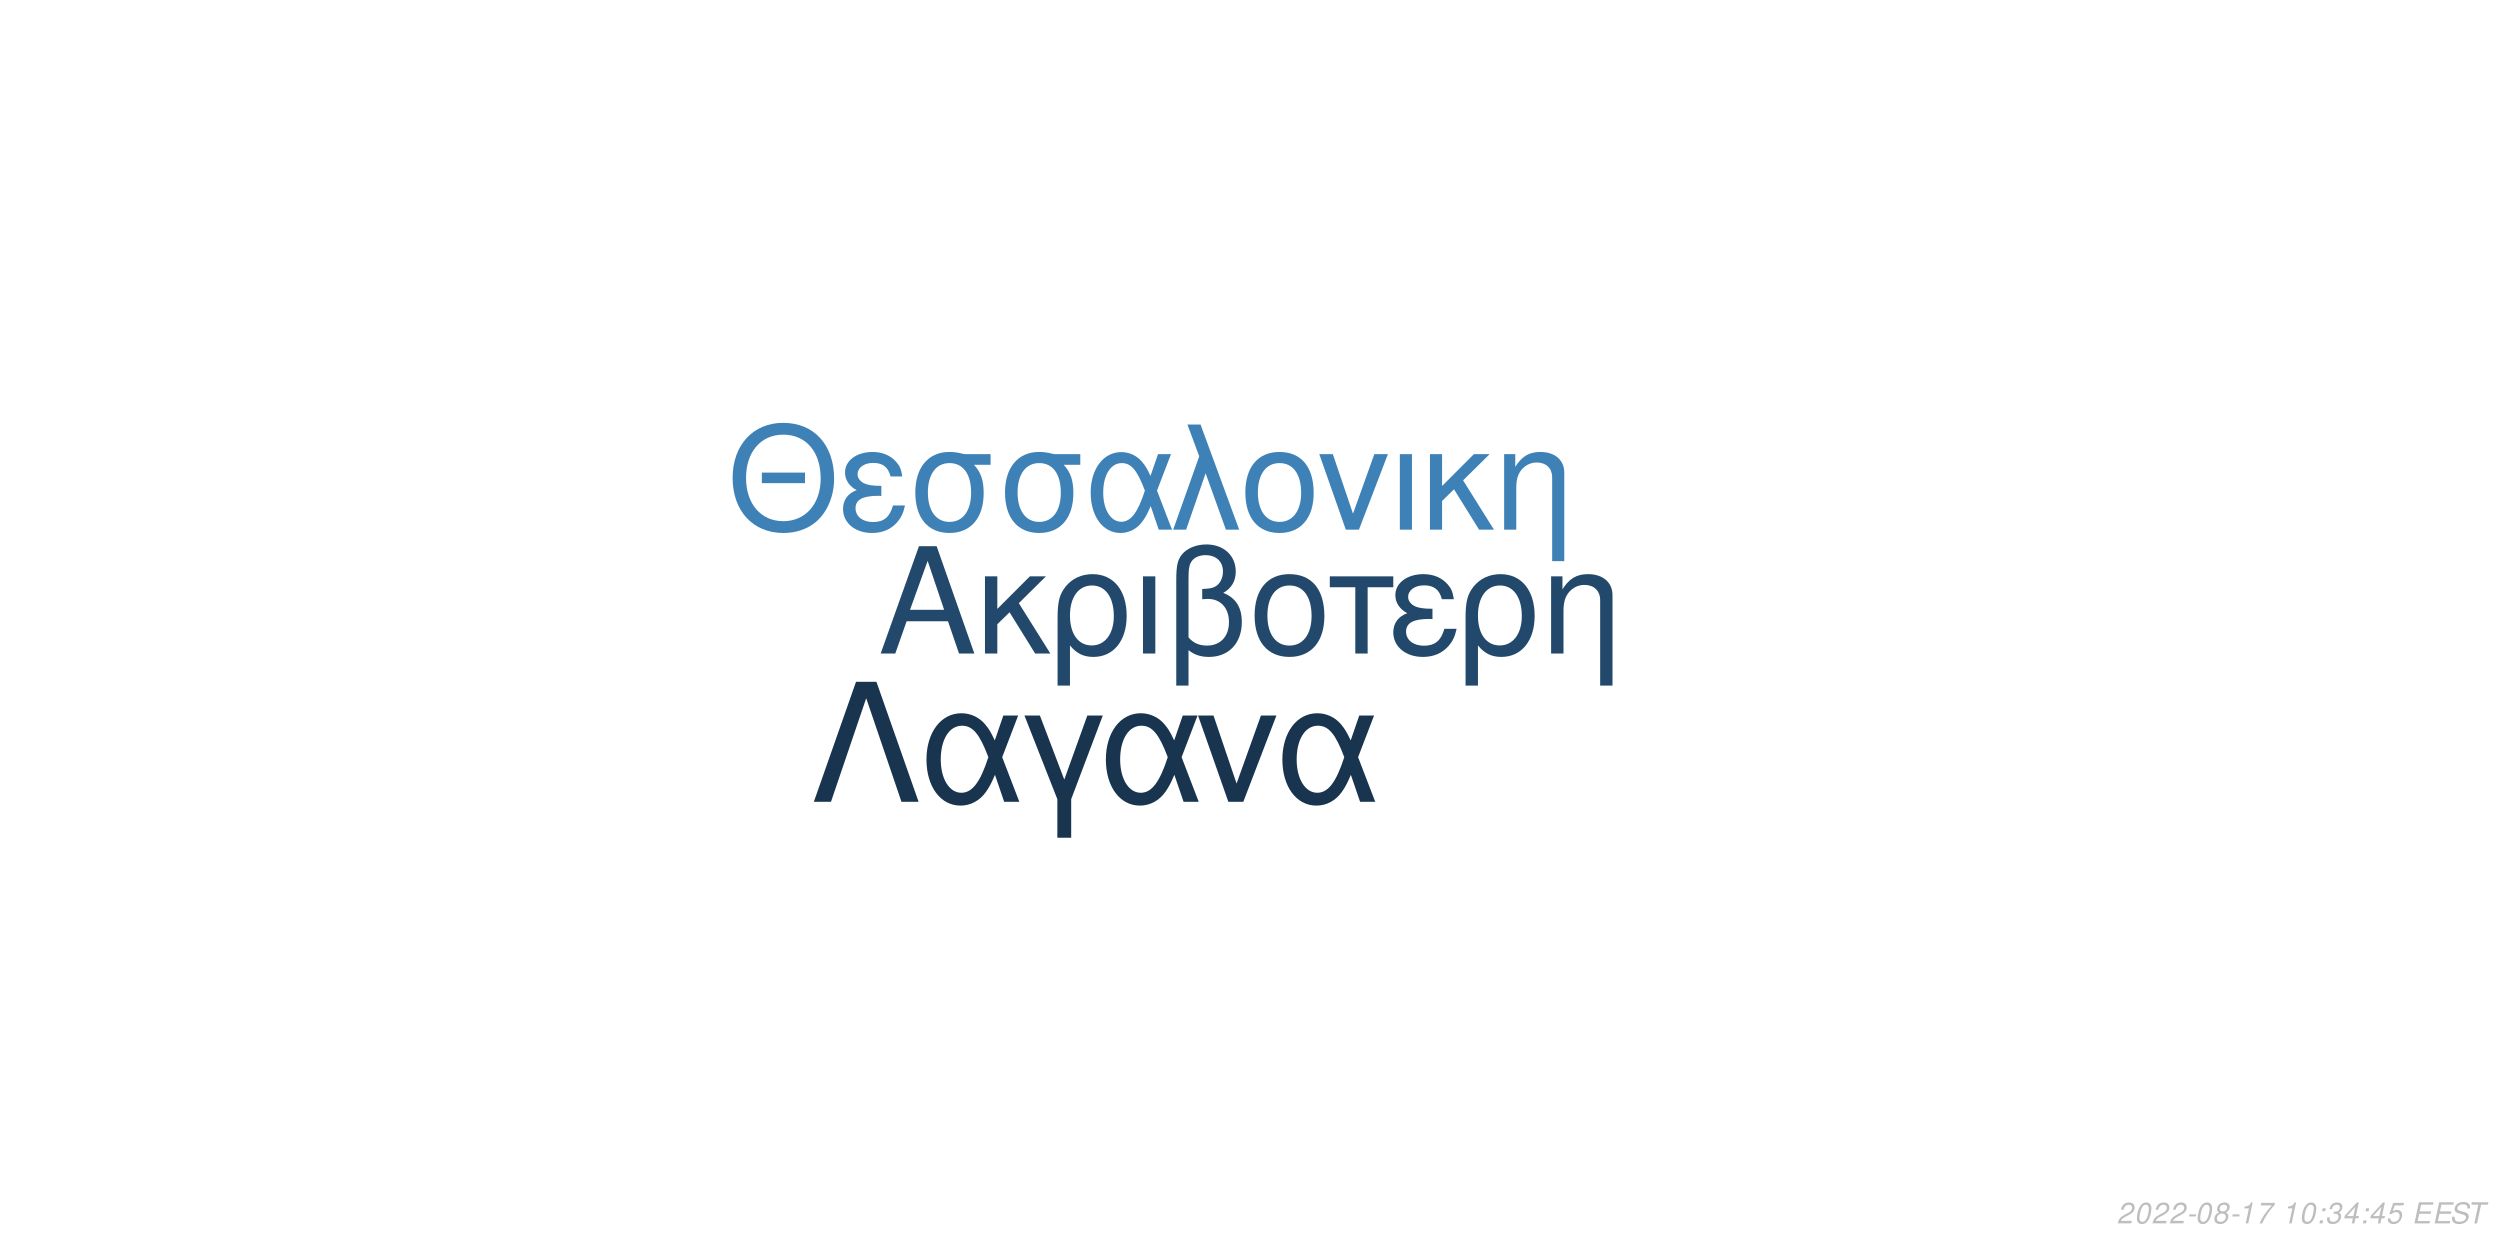
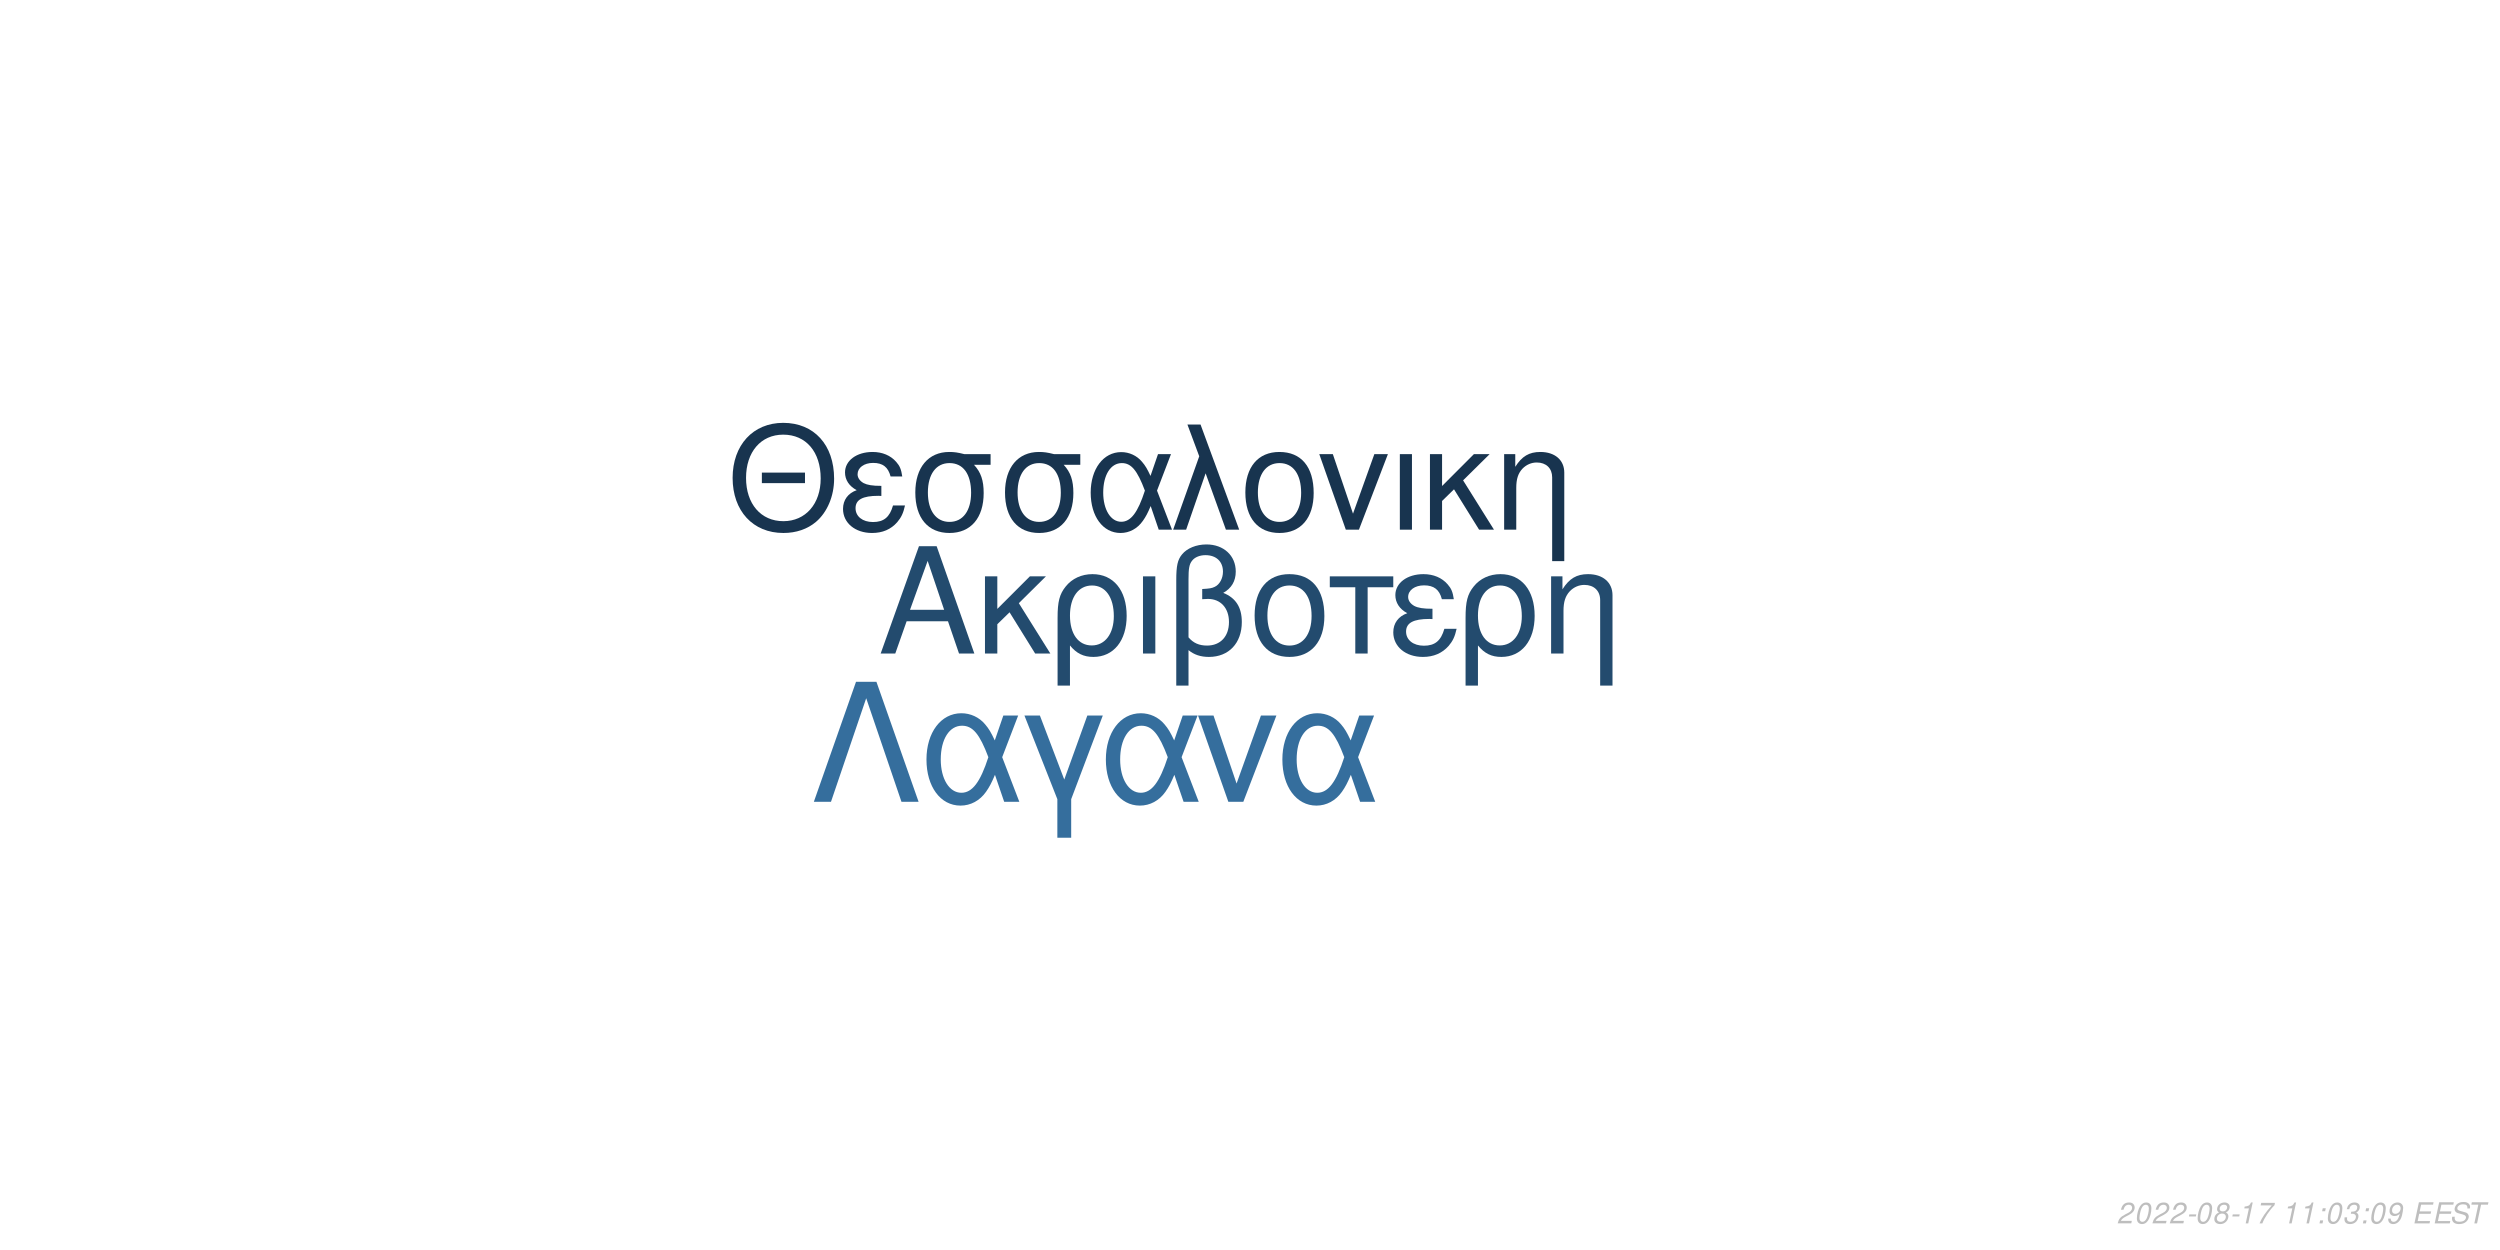
<svg xmlns="http://www.w3.org/2000/svg" xmlns:xlink="http://www.w3.org/1999/xlink" width="864pt" height="432pt" viewBox="0 0 864 432" version="1.1">
  <defs>
    <g>
      <symbol overflow="visible" id="glyph0-0">
        <path style="stroke:none;" d="" />
      </symbol>
      <symbol overflow="visible" id="glyph0-1">
        <path style="stroke:none;" d="M 24.125 -11.141 L 27.938 0 L 33.234 0 L 20.203 -37.094 L 14.094 -37.094 L 0.859 0 L 5.906 0 L 9.828 -11.141 Z M 22.797 -15.109 L 11 -15.109 L 17.094 -32.016 Z M 22.797 -15.109 " />
      </symbol>
      <symbol overflow="visible" id="glyph0-2">
        <path style="stroke:none;" d="M 7.172 -15.422 L 7.172 -26.672 L 2.906 -26.672 L 2.906 0 L 7.172 0 L 7.172 -10.125 L 11.406 -14.25 L 20.25 0 L 25.5 0 L 14.609 -17.406 L 23.969 -26.672 L 18.422 -26.672 Z M 7.172 -15.422 " />
      </symbol>
      <symbol overflow="visible" id="glyph0-3">
        <path style="stroke:none;" d="M 3 11.094 L 7.281 11.094 L 7.281 -2.797 C 9.516 -0.047 11.953 1.172 15.375 1.172 C 22.344 1.172 26.875 -4.422 26.875 -13.031 C 26.875 -21.891 22.297 -27.438 15.062 -27.438 C 11.297 -27.438 7.984 -25.906 5.797 -23.156 C 3.672 -20.516 3 -17.969 3 -12.359 Z M 14.906 -23.516 C 19.547 -23.516 22.438 -19.438 22.438 -12.922 C 22.438 -6.812 19.391 -2.797 14.812 -2.797 C 10.172 -2.797 7.281 -6.766 7.281 -13.125 C 7.281 -19.484 10.234 -23.516 14.906 -23.516 Z M 14.906 -23.516 " />
      </symbol>
      <symbol overflow="visible" id="glyph0-4">
        <path style="stroke:none;" d="M 3.516 0 L 7.781 0 L 7.781 -26.672 L 3.516 -26.672 Z M 3.516 0 " />
      </symbol>
      <symbol overflow="visible" id="glyph0-5">
        <path style="stroke:none;" d="M 4.016 11.094 L 8.25 11.094 L 8.25 -1.172 C 10.172 0.406 12.422 1.172 15.312 1.172 C 22.188 1.172 26.672 -3.609 26.672 -10.891 C 26.672 -15.984 24.578 -19.234 20.25 -20.969 C 23.109 -22.547 24.578 -25.031 24.578 -28.344 C 24.578 -33.844 20.406 -37.703 14.453 -37.703 C 10.938 -37.703 7.734 -36.391 6 -34.25 C 4.484 -32.422 4.016 -30.328 4.016 -25.391 Z M 8.25 -25.656 C 8.25 -29.359 8.5 -30.844 9.469 -32.062 C 10.375 -33.281 12.156 -34 14.094 -34 C 17.812 -34 20.156 -31.812 20.156 -28.297 C 20.156 -25.953 18.984 -23.812 17.297 -23.047 C 16.281 -22.547 15.469 -22.438 12.984 -22.297 L 12.984 -18.781 C 13.734 -18.828 14.344 -18.875 14.969 -18.875 C 19.344 -18.875 22.234 -15.719 22.234 -10.891 C 22.234 -5.906 19.281 -2.75 14.656 -2.75 C 11.953 -2.75 9.922 -3.609 8.25 -5.594 Z M 8.25 -25.656 " />
      </symbol>
      <symbol overflow="visible" id="glyph0-6">
        <path style="stroke:none;" d="M 14.094 -27.438 C 6.562 -27.438 2.094 -22.094 2.094 -13.125 C 2.094 -4.125 6.562 1.172 14.141 1.172 C 21.672 1.172 26.203 -4.172 26.203 -12.922 C 26.203 -22.188 21.828 -27.438 14.094 -27.438 Z M 14.141 -23.516 C 18.938 -23.516 21.781 -19.594 21.781 -12.984 C 21.781 -6.672 18.828 -2.75 14.141 -2.75 C 9.422 -2.75 6.516 -6.672 6.516 -13.125 C 6.516 -19.594 9.422 -23.516 14.141 -23.516 Z M 14.141 -23.516 " />
      </symbol>
      <symbol overflow="visible" id="glyph0-7">
        <path style="stroke:none;" d="M 7.891 0 L 12.156 0 L 12.156 -22.906 L 21.016 -22.906 L 21.016 -26.672 L -0.922 -26.672 L -0.922 -22.906 L 7.891 -22.906 Z M 7.891 0 " />
      </symbol>
      <symbol overflow="visible" id="glyph0-8">
        <path style="stroke:none;" d="M 14.562 -15.469 C 11.344 -15.469 9.562 -15.781 8.297 -16.438 C 6.922 -17.203 6.156 -18.328 6.156 -19.547 C 6.156 -21.891 8.453 -23.562 11.656 -23.562 C 15.062 -23.562 16.953 -22.094 17.812 -18.781 L 21.938 -18.781 C 21.578 -21.266 21.062 -22.5 19.797 -23.922 C 17.812 -26.203 14.906 -27.438 11.453 -27.438 C 5.797 -27.438 1.734 -24.375 1.734 -20.203 C 1.734 -17.609 3.156 -15.375 5.859 -13.938 C 2.797 -12.875 1.016 -10.484 1.016 -7.328 C 1.016 -2.391 5.297 1.172 11.25 1.172 C 14.969 1.172 17.906 -0.109 20.156 -2.641 C 21.578 -4.328 22.297 -5.797 22.906 -8.547 L 18.672 -8.547 C 17.5 -4.422 15.422 -2.703 11.609 -2.703 C 7.938 -2.703 5.438 -4.688 5.438 -7.578 C 5.438 -10.578 7.938 -11.953 13.484 -11.953 C 13.641 -11.953 14.094 -11.953 14.562 -11.906 Z M 14.562 -15.469 " />
      </symbol>
      <symbol overflow="visible" id="glyph0-9">
        <path style="stroke:none;" d="M 3.562 -26.672 L 3.562 0 L 7.844 0 L 7.844 -14.703 C 7.844 -17.906 8.5 -19.891 10.031 -21.531 C 11.406 -22.953 13.188 -23.719 15.062 -23.719 C 18.375 -23.719 20.516 -21.672 20.516 -18.469 L 20.516 11.094 L 24.781 11.094 L 24.781 -20.156 C 24.781 -24.578 21.469 -27.438 16.328 -27.438 C 12.359 -27.438 9.828 -25.906 7.484 -22.188 L 7.484 -26.672 Z M 3.562 -26.672 " />
      </symbol>
      <symbol overflow="visible" id="glyph1-0">
        <path style="stroke:none;" d="" />
      </symbol>
      <symbol overflow="visible" id="glyph1-1">
        <path style="stroke:none;" d="M 26.859 -19.734 L 11.953 -19.734 L 11.953 -16.094 L 26.859 -16.094 Z M 19.328 -36.922 C 8.922 -36.922 1.844 -29.25 1.844 -17.891 C 1.844 -6.484 8.875 1.141 19.391 1.141 C 23.812 1.141 27.703 -0.203 30.641 -2.688 C 34.578 -6.031 36.922 -11.656 36.922 -17.594 C 36.922 -29.297 30 -36.922 19.328 -36.922 Z M 19.328 -32.844 C 27.203 -32.844 32.281 -26.906 32.281 -17.688 C 32.281 -8.922 27.062 -2.938 19.391 -2.938 C 11.609 -2.938 6.484 -8.922 6.484 -17.891 C 6.484 -26.859 11.609 -32.844 19.328 -32.844 Z M 19.328 -32.844 " />
      </symbol>
      <symbol overflow="visible" id="glyph1-2">
        <path style="stroke:none;" d="M 14.25 -15.141 C 11.109 -15.141 9.375 -15.453 8.125 -16.094 C 6.781 -16.844 6.031 -17.938 6.031 -19.141 C 6.031 -21.422 8.266 -23.078 11.406 -23.078 C 14.75 -23.078 16.594 -21.625 17.438 -18.391 L 21.469 -18.391 C 21.125 -20.828 20.625 -22.031 19.391 -23.422 C 17.438 -25.656 14.594 -26.859 11.219 -26.859 C 5.688 -26.859 1.688 -23.875 1.688 -19.781 C 1.688 -17.234 3.094 -15.047 5.734 -13.656 C 2.734 -12.609 1 -10.266 1 -7.172 C 1 -2.344 5.188 1.141 11.016 1.141 C 14.656 1.141 17.547 -0.094 19.734 -2.594 C 21.125 -4.234 21.828 -5.688 22.422 -8.375 L 18.281 -8.375 C 17.141 -4.328 15.094 -2.641 11.359 -2.641 C 7.766 -2.641 5.328 -4.578 5.328 -7.422 C 5.328 -10.359 7.766 -11.703 13.203 -11.703 C 13.359 -11.703 13.797 -11.703 14.25 -11.656 Z M 14.25 -15.141 " />
      </symbol>
      <symbol overflow="visible" id="glyph1-3">
        <path style="stroke:none;" d="M 29 -26.109 L 19.938 -26.109 C 17.594 -26.703 16.438 -26.859 14.703 -26.859 C 7.469 -26.859 2.984 -21.469 2.984 -12.859 C 2.984 -4.031 7.375 1.141 14.797 1.141 C 22.172 1.141 26.609 -4.078 26.609 -12.656 C 26.609 -17.047 25.656 -19.828 23.266 -22.422 L 29 -22.422 Z M 14.797 -23.016 C 19.531 -23.016 22.266 -19.234 22.266 -12.75 C 22.266 -6.531 19.438 -2.688 14.797 -2.688 C 10.172 -2.688 7.328 -6.531 7.328 -12.859 C 7.328 -19.188 10.172 -23.016 14.797 -23.016 Z M 14.797 -23.016 " />
      </symbol>
      <symbol overflow="visible" id="glyph1-4">
        <path style="stroke:none;" d="M 29.344 -26.109 L 24.859 -26.109 L 22.266 -18.578 C 21.125 -21.031 20.484 -22.125 19.328 -23.469 C 17.547 -25.609 14.906 -26.812 12.156 -26.812 C 5.984 -26.812 1.594 -20.984 1.594 -12.812 C 1.594 -4.578 5.828 1.141 11.906 1.141 C 14.953 1.141 17.734 -0.344 19.625 -3.047 C 20.672 -4.531 21.281 -5.688 22.328 -8.172 L 25.109 0 L 29.703 0 L 24.516 -13.5 Z M 20.328 -13.5 C 17.891 -5.922 15.453 -2.734 12.156 -2.734 C 8.516 -2.734 5.922 -6.922 5.922 -12.812 C 5.922 -18.938 8.516 -23.016 12.359 -23.016 C 15.594 -23.016 17.688 -20.531 20.328 -13.5 Z M 20.328 -13.5 " />
      </symbol>
      <symbol overflow="visible" id="glyph1-5">
        <path style="stroke:none;" d="M 1.094 0 L 5.578 0 L 12.312 -19.484 L 19.328 0 L 23.922 0 L 10.562 -36.328 L 6.031 -36.328 L 10.109 -25.359 Z M 1.094 0 " />
      </symbol>
      <symbol overflow="visible" id="glyph1-6">
        <path style="stroke:none;" d="M 13.797 -26.859 C 6.422 -26.859 2.047 -21.625 2.047 -12.859 C 2.047 -4.031 6.422 1.141 13.859 1.141 C 21.234 1.141 25.656 -4.078 25.656 -12.656 C 25.656 -21.719 21.375 -26.859 13.797 -26.859 Z M 13.859 -23.016 C 18.531 -23.016 21.328 -19.188 21.328 -12.703 C 21.328 -6.531 18.438 -2.688 13.859 -2.688 C 9.219 -2.688 6.375 -6.531 6.375 -12.859 C 6.375 -19.188 9.219 -23.016 13.859 -23.016 Z M 13.859 -23.016 " />
      </symbol>
      <symbol overflow="visible" id="glyph1-7">
        <path style="stroke:none;" d="M 14.297 0 L 24.312 -26.109 L 19.625 -26.109 L 12.25 -5.531 L 5.281 -26.109 L 0.594 -26.109 L 9.766 0 Z M 14.297 0 " />
      </symbol>
      <symbol overflow="visible" id="glyph1-8">
        <path style="stroke:none;" d="M 3.438 0 L 7.625 0 L 7.625 -26.109 L 3.438 -26.109 Z M 3.438 0 " />
      </symbol>
      <symbol overflow="visible" id="glyph1-9">
        <path style="stroke:none;" d="M 7.031 -15.094 L 7.031 -26.109 L 2.844 -26.109 L 2.844 0 L 7.031 0 L 7.031 -9.922 L 11.156 -13.953 L 19.828 0 L 24.969 0 L 14.297 -17.047 L 23.469 -26.109 L 18.031 -26.109 Z M 7.031 -15.094 " />
      </symbol>
      <symbol overflow="visible" id="glyph1-10">
        <path style="stroke:none;" d="M 3.484 -26.109 L 3.484 0 L 7.672 0 L 7.672 -14.406 C 7.672 -17.547 8.328 -19.484 9.812 -21.078 C 11.156 -22.469 12.906 -23.219 14.75 -23.219 C 17.984 -23.219 20.078 -21.234 20.078 -18.094 L 20.078 10.859 L 24.266 10.859 L 24.266 -19.734 C 24.266 -24.062 21.031 -26.859 16 -26.859 C 12.109 -26.859 9.609 -25.359 7.328 -21.719 L 7.328 -26.109 Z M 3.484 -26.109 " />
      </symbol>
      <symbol overflow="visible" id="glyph2-0">
        <path style="stroke:none;" d="" />
      </symbol>
      <symbol overflow="visible" id="glyph2-1">
        <path style="stroke:none;" d="M 22.531 -41.484 L 15.484 -41.484 L 0.906 0 L 6.828 0 L 19 -35.797 L 31.188 0 L 37.109 0 Z M 22.531 -41.484 " />
      </symbol>
      <symbol overflow="visible" id="glyph2-2">
        <path style="stroke:none;" d="M 33.516 -29.812 L 28.391 -29.812 L 25.438 -21.219 C 24.125 -24.016 23.391 -25.266 22.078 -26.797 C 20.031 -29.25 17.016 -30.609 13.891 -30.609 C 6.828 -30.609 1.828 -23.953 1.828 -14.625 C 1.828 -5.234 6.656 1.312 13.594 1.312 C 17.078 1.312 20.266 -0.391 22.422 -3.469 C 23.609 -5.172 24.297 -6.484 25.5 -9.328 L 28.688 0 L 33.922 0 L 28 -15.422 Z M 23.219 -15.422 C 20.422 -6.766 17.641 -3.125 13.891 -3.125 C 9.734 -3.125 6.766 -7.906 6.766 -14.625 C 6.766 -21.625 9.734 -26.297 14.109 -26.297 C 17.812 -26.297 20.203 -23.453 23.219 -15.422 Z M 23.219 -15.422 " />
      </symbol>
      <symbol overflow="visible" id="glyph2-3">
        <path style="stroke:none;" d="M 12.062 12.406 L 16.844 12.406 L 16.844 -0.906 L 27.766 -29.812 L 22.422 -29.812 L 14.453 -7.688 L 6.031 -29.812 L 0.688 -29.812 L 12.062 -0.906 Z M 12.062 12.406 " />
      </symbol>
      <symbol overflow="visible" id="glyph2-4">
        <path style="stroke:none;" d="M 16.328 0 L 27.766 -29.812 L 22.422 -29.812 L 14 -6.312 L 6.031 -29.812 L 0.688 -29.812 L 11.156 0 Z M 16.328 0 " />
      </symbol>
      <symbol overflow="visible" id="glyph3-0">
        <path style="stroke:none;" d="" />
      </symbol>
      <symbol overflow="visible" id="glyph3-1">
        <path style="stroke:none;" d="M 5.234 -0.875 L 1.469 -0.875 C 1.641 -1.375 2.203 -1.891 3.109 -2.344 L 4.234 -2.938 C 5.562 -3.625 6.219 -4.469 6.219 -5.484 C 6.219 -5.938 6.062 -6.359 5.797 -6.656 C 5.469 -7.047 4.984 -7.234 4.312 -7.234 C 2.766 -7.234 1.891 -6.453 1.484 -4.734 L 2.375 -4.734 C 2.484 -5.188 2.609 -5.484 2.797 -5.75 C 3.094 -6.203 3.609 -6.453 4.188 -6.453 C 4.891 -6.453 5.344 -6.031 5.344 -5.375 C 5.344 -4.703 4.859 -4.094 4.016 -3.656 L 2.984 -3.125 C 1.234 -2.188 0.797 -1.656 0.344 -0.016 L 5.047 -0.016 Z M 5.234 -0.875 " />
      </symbol>
      <symbol overflow="visible" id="glyph3-2">
        <path style="stroke:none;" d="M 4.203 -7.234 C 3.375 -7.234 2.688 -6.812 2.125 -5.984 C 1.484 -5.047 0.984 -3.188 0.984 -1.734 C 0.984 -1.109 1.172 -0.562 1.484 -0.266 C 1.797 0.047 2.281 0.234 2.766 0.234 C 3.625 0.234 4.281 -0.156 4.859 -1.016 C 5.516 -1.953 6 -3.797 6 -5.266 C 6 -6.5 5.328 -7.234 4.203 -7.234 Z M 4.094 -6.453 C 4.734 -6.453 5.125 -5.984 5.125 -5.156 C 5.125 -4.203 4.781 -2.625 4.406 -1.812 C 3.984 -0.938 3.516 -0.547 2.875 -0.547 C 2.25 -0.547 1.875 -1.031 1.875 -1.828 C 1.875 -2.797 2.203 -4.344 2.594 -5.203 C 2.984 -6.047 3.453 -6.453 4.094 -6.453 Z M 4.094 -6.453 " />
      </symbol>
      <symbol overflow="visible" id="glyph3-3">
        <path style="stroke:none;" d="M 3.516 -3.125 L 1.125 -3.125 L 0.969 -2.406 L 3.359 -2.406 Z M 3.516 -3.125 " />
      </symbol>
      <symbol overflow="visible" id="glyph3-4">
        <path style="stroke:none;" d="M 4.766 -3.797 C 5.078 -3.969 5.234 -4.078 5.438 -4.234 C 5.812 -4.594 6.062 -5.172 6.062 -5.734 C 6.062 -6.625 5.344 -7.234 4.266 -7.234 C 2.812 -7.234 1.703 -6.219 1.703 -4.875 C 1.703 -4.406 1.875 -4.125 2.359 -3.812 C 1.297 -3.312 0.75 -2.516 0.75 -1.469 C 0.75 -0.438 1.547 0.234 2.812 0.234 C 3.656 0.234 4.359 -0.094 4.938 -0.734 C 5.359 -1.234 5.609 -1.859 5.609 -2.438 C 5.609 -3.047 5.312 -3.516 4.766 -3.797 Z M 4.109 -6.453 C 4.797 -6.453 5.188 -6.125 5.188 -5.578 C 5.188 -5.266 5.062 -4.922 4.859 -4.672 C 4.562 -4.312 4.188 -4.156 3.656 -4.156 C 2.984 -4.156 2.594 -4.453 2.594 -4.984 C 2.594 -5.859 3.203 -6.453 4.109 -6.453 Z M 3.453 -3.406 C 4.234 -3.406 4.734 -2.984 4.734 -2.312 C 4.734 -1.312 3.922 -0.547 2.875 -0.547 C 2.125 -0.547 1.625 -0.969 1.625 -1.625 C 1.625 -2.609 2.438 -3.406 3.453 -3.406 Z M 3.453 -3.406 " />
      </symbol>
      <symbol overflow="visible" id="glyph3-5">
        <path style="stroke:none;" d="M 3.703 -5.188 L 2.594 0 L 3.469 0 L 5.016 -7.234 L 4.438 -7.234 C 3.906 -6.156 3.688 -6.016 2.234 -5.812 L 2.109 -5.188 Z M 3.703 -5.188 " />
      </symbol>
      <symbol overflow="visible" id="glyph3-6">
        <path style="stroke:none;" d="M 6.703 -7.094 L 1.953 -7.094 L 1.766 -6.219 L 5.594 -6.219 C 3.344 -3.688 2.266 -2.109 1.375 0 L 2.344 0 C 3.031 -1.906 4.828 -4.594 6.547 -6.281 Z M 6.703 -7.094 " />
      </symbol>
      <symbol overflow="visible" id="glyph3-7">
        <path style="stroke:none;" d="" />
      </symbol>
      <symbol overflow="visible" id="glyph3-8">
        <path style="stroke:none;" d="M 2.359 -1.031 L 1.312 -1.031 L 1.094 0 L 2.141 0 Z M 3.266 -5.234 L 2.219 -5.234 L 2 -4.203 L 3.047 -4.203 Z M 3.266 -5.234 " />
      </symbol>
      <symbol overflow="visible" id="glyph3-9">
        <path style="stroke:none;" d="M 2.922 -3.312 C 3.125 -3.344 3.234 -3.344 3.375 -3.344 C 4.203 -3.344 4.688 -3 4.688 -2.406 C 4.688 -1.312 3.906 -0.547 2.781 -0.547 C 2.047 -0.547 1.594 -0.938 1.594 -1.562 C 1.594 -1.719 1.609 -1.844 1.656 -2.094 L 0.766 -2.094 C 0.734 -1.797 0.719 -1.641 0.719 -1.469 C 0.719 -0.375 1.406 0.234 2.641 0.234 C 3.547 0.234 4.297 -0.078 4.812 -0.656 C 5.266 -1.156 5.562 -1.875 5.562 -2.547 C 5.562 -3.125 5.344 -3.453 4.797 -3.734 C 5.641 -4.234 6.016 -4.844 6.016 -5.734 C 6.016 -6.656 5.312 -7.234 4.203 -7.234 C 3.375 -7.234 2.672 -6.938 2.188 -6.375 C 1.891 -6.031 1.703 -5.641 1.516 -4.906 L 2.391 -4.906 C 2.5 -5.359 2.594 -5.594 2.734 -5.812 C 3.047 -6.234 3.516 -6.453 4.078 -6.453 C 4.734 -6.453 5.141 -6.125 5.141 -5.578 C 5.141 -5.188 5.016 -4.797 4.797 -4.547 C 4.516 -4.234 4 -4.062 3.266 -4.062 L 3.078 -4.062 Z M 2.922 -3.312 " />
      </symbol>
      <symbol overflow="visible" id="glyph3-10">
-         <path style="stroke:none;" d="M 3.625 -1.75 L 3.266 0 L 4.141 0 L 4.516 -1.75 L 5.562 -1.75 L 5.734 -2.531 L 4.688 -2.531 L 5.688 -7.234 L 5.016 -7.234 L 0.844 -2.672 L 0.641 -1.75 Z M 3.797 -2.531 L 1.594 -2.531 L 4.469 -5.703 Z M 3.797 -2.531 " />
+         <path style="stroke:none;" d="M 0.844 -1.656 C 0.844 -1.547 0.844 -1.438 0.844 -1.375 C 0.844 -0.406 1.531 0.234 2.578 0.234 C 3.203 0.234 3.766 0.016 4.297 -0.438 C 4.938 -1 5.312 -1.656 5.594 -2.719 C 5.844 -3.672 6.016 -4.766 6.016 -5.375 C 6.016 -5.844 5.844 -6.328 5.547 -6.656 C 5.203 -7.031 4.703 -7.234 4.062 -7.234 C 2.516 -7.234 1.297 -5.938 1.297 -4.266 C 1.297 -3.203 1.984 -2.547 3.047 -2.547 C 3.484 -2.547 3.953 -2.672 4.281 -2.891 C 4.406 -2.984 4.547 -3.078 4.828 -3.344 C 4.438 -1.484 3.703 -0.547 2.703 -0.547 C 2.109 -0.547 1.719 -0.938 1.719 -1.547 L 1.719 -1.656 Z M 3.953 -6.453 C 4.625 -6.453 5.141 -5.953 5.141 -5.281 C 5.141 -4.188 4.312 -3.312 3.297 -3.312 C 2.594 -3.312 2.172 -3.734 2.172 -4.453 C 2.172 -5.562 2.984 -6.453 3.953 -6.453 Z M 3.953 -6.453 " />
      </symbol>
      <symbol overflow="visible" id="glyph3-11">
-         <path style="stroke:none;" d="M 6.297 -7.094 L 2.594 -7.094 L 1.234 -3.234 L 2.047 -3.234 C 2.656 -3.766 2.938 -3.906 3.531 -3.906 C 4.328 -3.906 4.797 -3.453 4.797 -2.688 C 4.797 -1.438 3.969 -0.547 2.828 -0.547 C 2.031 -0.547 1.609 -0.938 1.578 -1.734 L 0.703 -1.734 L 0.703 -1.516 C 0.703 -0.938 0.844 -0.547 1.188 -0.266 C 1.562 0.062 2.078 0.234 2.703 0.234 C 3.656 0.234 4.391 -0.156 4.984 -0.922 C 5.422 -1.5 5.672 -2.234 5.672 -2.953 C 5.672 -4 4.938 -4.672 3.812 -4.672 C 3.328 -4.672 2.906 -4.547 2.406 -4.234 L 3.109 -6.219 L 6.109 -6.219 Z M 6.297 -7.094 " />
+         <path style="stroke:none;" d="M 2.547 -3.312 L 6.5 -3.312 L 6.688 -4.141 L 2.719 -4.141 L 3.219 -6.469 L 7.344 -6.469 L 7.516 -7.297 L 2.453 -7.297 L 0.906 0 L 6.125 0 L 6.297 -0.812 L 2.016 -0.812 Z M 2.547 -3.312 " />
      </symbol>
      <symbol overflow="visible" id="glyph3-12">
-         <path style="stroke:none;" d="M 2.547 -3.312 L 6.5 -3.312 L 6.688 -4.141 L 2.719 -4.141 L 3.219 -6.469 L 7.344 -6.469 L 7.516 -7.297 L 2.453 -7.297 L 0.906 0 L 6.125 0 L 6.297 -0.812 L 2.016 -0.812 Z M 2.547 -3.312 " />
+         <path style="stroke:none;" d="M 7.062 -5.156 C 7.125 -5.438 7.141 -5.562 7.141 -5.703 C 7.141 -6.156 6.938 -6.594 6.594 -6.891 C 6.188 -7.25 5.656 -7.406 4.875 -7.406 C 3.844 -7.406 3.047 -7.125 2.5 -6.562 C 2.094 -6.141 1.781 -5.438 1.781 -4.922 C 1.781 -4.297 2.219 -3.766 2.891 -3.562 L 4.594 -3.094 C 5.406 -2.859 5.734 -2.578 5.734 -2.094 C 5.734 -1.781 5.547 -1.406 5.266 -1.141 C 4.844 -0.766 4.266 -0.578 3.453 -0.578 C 2.328 -0.578 1.812 -0.984 1.812 -1.906 C 1.812 -2.047 1.812 -2.125 1.844 -2.312 L 0.984 -2.312 C 0.906 -2.062 0.891 -1.906 0.891 -1.688 C 0.891 -0.484 1.797 0.234 3.297 0.234 C 4.359 0.234 5.234 -0.062 5.812 -0.609 C 6.344 -1.078 6.688 -1.797 6.688 -2.375 C 6.688 -2.641 6.609 -2.906 6.453 -3.156 C 6.234 -3.5 5.938 -3.703 5.469 -3.828 L 3.75 -4.312 C 2.984 -4.547 2.734 -4.734 2.734 -5.188 C 2.734 -5.547 2.875 -5.844 3.188 -6.109 C 3.547 -6.438 4.031 -6.594 4.703 -6.594 C 5.266 -6.594 5.688 -6.484 5.906 -6.297 C 6.094 -6.125 6.219 -5.797 6.219 -5.516 C 6.219 -5.422 6.203 -5.344 6.188 -5.156 Z M 7.062 -5.156 " />
      </symbol>
      <symbol overflow="visible" id="glyph3-13">
-         <path style="stroke:none;" d="M 7.062 -5.156 C 7.125 -5.438 7.141 -5.562 7.141 -5.703 C 7.141 -6.156 6.938 -6.594 6.594 -6.891 C 6.188 -7.25 5.656 -7.406 4.875 -7.406 C 3.844 -7.406 3.047 -7.125 2.5 -6.562 C 2.094 -6.141 1.781 -5.438 1.781 -4.922 C 1.781 -4.297 2.219 -3.766 2.891 -3.562 L 4.594 -3.094 C 5.406 -2.859 5.734 -2.578 5.734 -2.094 C 5.734 -1.781 5.547 -1.406 5.266 -1.141 C 4.844 -0.766 4.266 -0.578 3.453 -0.578 C 2.328 -0.578 1.812 -0.984 1.812 -1.906 C 1.812 -2.047 1.812 -2.125 1.844 -2.312 L 0.984 -2.312 C 0.906 -2.062 0.891 -1.906 0.891 -1.688 C 0.891 -0.484 1.797 0.234 3.297 0.234 C 4.359 0.234 5.234 -0.062 5.812 -0.609 C 6.344 -1.078 6.688 -1.797 6.688 -2.375 C 6.688 -2.641 6.609 -2.906 6.453 -3.156 C 6.234 -3.5 5.938 -3.703 5.469 -3.828 L 3.75 -4.312 C 2.984 -4.547 2.734 -4.734 2.734 -5.188 C 2.734 -5.547 2.875 -5.844 3.188 -6.109 C 3.547 -6.438 4.031 -6.594 4.703 -6.594 C 5.266 -6.594 5.688 -6.484 5.906 -6.297 C 6.094 -6.125 6.219 -5.797 6.219 -5.516 C 6.219 -5.422 6.203 -5.344 6.188 -5.156 Z M 7.062 -5.156 " />
-       </symbol>
-       <symbol overflow="visible" id="glyph3-14">
        <path style="stroke:none;" d="M 4.938 -6.469 L 7.312 -6.469 L 7.484 -7.297 L 1.75 -7.297 L 1.578 -6.469 L 3.984 -6.469 L 2.609 0 L 3.547 0 Z M 4.938 -6.469 " />
      </symbol>
    </g>
  </defs>
  <g id="surface1">
    <rect x="0" y="0" width="864" height="432" style="fill:rgb(100%,100%,100%);fill-opacity:1;stroke:none;" />
-     <g style="fill:rgb(13.333%,28.627%,41.961%);fill-opacity:1;">
+     <g style="fill:rgb(13.725%,29.412%,43.137%);fill-opacity:1;">
      <use xlink:href="#glyph0-1" x="303.5" y="225.861" />
      <use xlink:href="#glyph0-2" x="337.5" y="225.861" />
      <use xlink:href="#glyph0-3" x="362.5" y="225.861" />
      <use xlink:href="#glyph0-4" x="391.5" y="225.861" />
      <use xlink:href="#glyph0-5" x="402.5" y="225.861" />
      <use xlink:href="#glyph0-6" x="431.5" y="225.861" />
      <use xlink:href="#glyph0-7" x="460.5" y="225.861" />
      <use xlink:href="#glyph0-8" x="480.5" y="225.861" />
      <use xlink:href="#glyph0-3" x="503.5" y="225.861" />
      <use xlink:href="#glyph0-9" x="532.5" y="225.861" />
    </g>
-     <g style="fill:rgb(24.314%,50.588%,71.765%);fill-opacity:1;">
+     <g style="fill:rgb(9.412%,20.392%,30.98%);fill-opacity:1;">
      <use xlink:href="#glyph1-1" x="251.348" y="183.058" />
      <use xlink:href="#glyph1-2" x="290.348" y="183.058" />
      <use xlink:href="#glyph1-3" x="313.348" y="183.058" />
      <use xlink:href="#glyph1-3" x="344.348" y="183.058" />
      <use xlink:href="#glyph1-4" x="375.348" y="183.058" />
      <use xlink:href="#glyph1-5" x="404.348" y="183.058" />
      <use xlink:href="#glyph1-6" x="428.348" y="183.058" />
      <use xlink:href="#glyph1-7" x="455.348" y="183.058" />
      <use xlink:href="#glyph1-8" x="480.348" y="183.058" />
      <use xlink:href="#glyph1-9" x="491.348" y="183.058" />
      <use xlink:href="#glyph1-10" x="516.348" y="183.058" />
    </g>
-     <g style="fill:rgb(9.412%,20.392%,30.98%);fill-opacity:1;">
+     <g style="fill:rgb(20.784%,43.137%,61.569%);fill-opacity:1;">
      <use xlink:href="#glyph2-1" x="280.359" y="277.105" />
      <use xlink:href="#glyph2-2" x="318.359" y="277.105" />
      <use xlink:href="#glyph2-3" x="353.359" y="277.105" />
      <use xlink:href="#glyph2-2" x="380.359" y="277.105" />
      <use xlink:href="#glyph2-4" x="413.359" y="277.105" />
      <use xlink:href="#glyph2-2" x="441.359" y="277.105" />
    </g>
    <g style="fill:rgb(74.51%,74.51%,74.51%);fill-opacity:1;">
      <use xlink:href="#glyph3-1" x="731.52" y="422.81" />
      <use xlink:href="#glyph3-2" x="737.52" y="422.81" />
      <use xlink:href="#glyph3-1" x="743.52" y="422.81" />
      <use xlink:href="#glyph3-1" x="749.52" y="422.81" />
      <use xlink:href="#glyph3-3" x="755.52" y="422.81" />
      <use xlink:href="#glyph3-2" x="758.52" y="422.81" />
      <use xlink:href="#glyph3-4" x="764.52" y="422.81" />
      <use xlink:href="#glyph3-3" x="770.52" y="422.81" />
      <use xlink:href="#glyph3-5" x="773.52" y="422.81" />
      <use xlink:href="#glyph3-6" x="779.52" y="422.81" />
      <use xlink:href="#glyph3-7" x="785.52" y="422.81" />
      <use xlink:href="#glyph3-5" x="788.52" y="422.81" />
-       <use xlink:href="#glyph3-2" x="794.52" y="422.81" />
+       <use xlink:href="#glyph3-5" x="794.52" y="422.81" />
      <use xlink:href="#glyph3-8" x="800.52" y="422.81" />
-       <use xlink:href="#glyph3-9" x="803.52" y="422.81" />
-       <use xlink:href="#glyph3-10" x="809.52" y="422.81" />
+       <use xlink:href="#glyph3-2" x="803.52" y="422.81" />
+       <use xlink:href="#glyph3-9" x="809.52" y="422.81" />
      <use xlink:href="#glyph3-8" x="815.52" y="422.81" />
-       <use xlink:href="#glyph3-10" x="818.52" y="422.81" />
-       <use xlink:href="#glyph3-11" x="824.52" y="422.81" />
+       <use xlink:href="#glyph3-2" x="818.52" y="422.81" />
+       <use xlink:href="#glyph3-10" x="824.52" y="422.81" />
      <use xlink:href="#glyph3-7" x="830.52" y="422.81" />
-       <use xlink:href="#glyph3-12" x="833.52" y="422.81" />
-       <use xlink:href="#glyph3-12" x="840.52" y="422.81" />
-       <use xlink:href="#glyph3-13" x="846.52" y="422.81" />
-       <use xlink:href="#glyph3-14" x="852.52" y="422.81" />
+       <use xlink:href="#glyph3-11" x="833.52" y="422.81" />
+       <use xlink:href="#glyph3-11" x="840.52" y="422.81" />
+       <use xlink:href="#glyph3-12" x="846.52" y="422.81" />
+       <use xlink:href="#glyph3-13" x="852.52" y="422.81" />
    </g>
  </g>
</svg>
